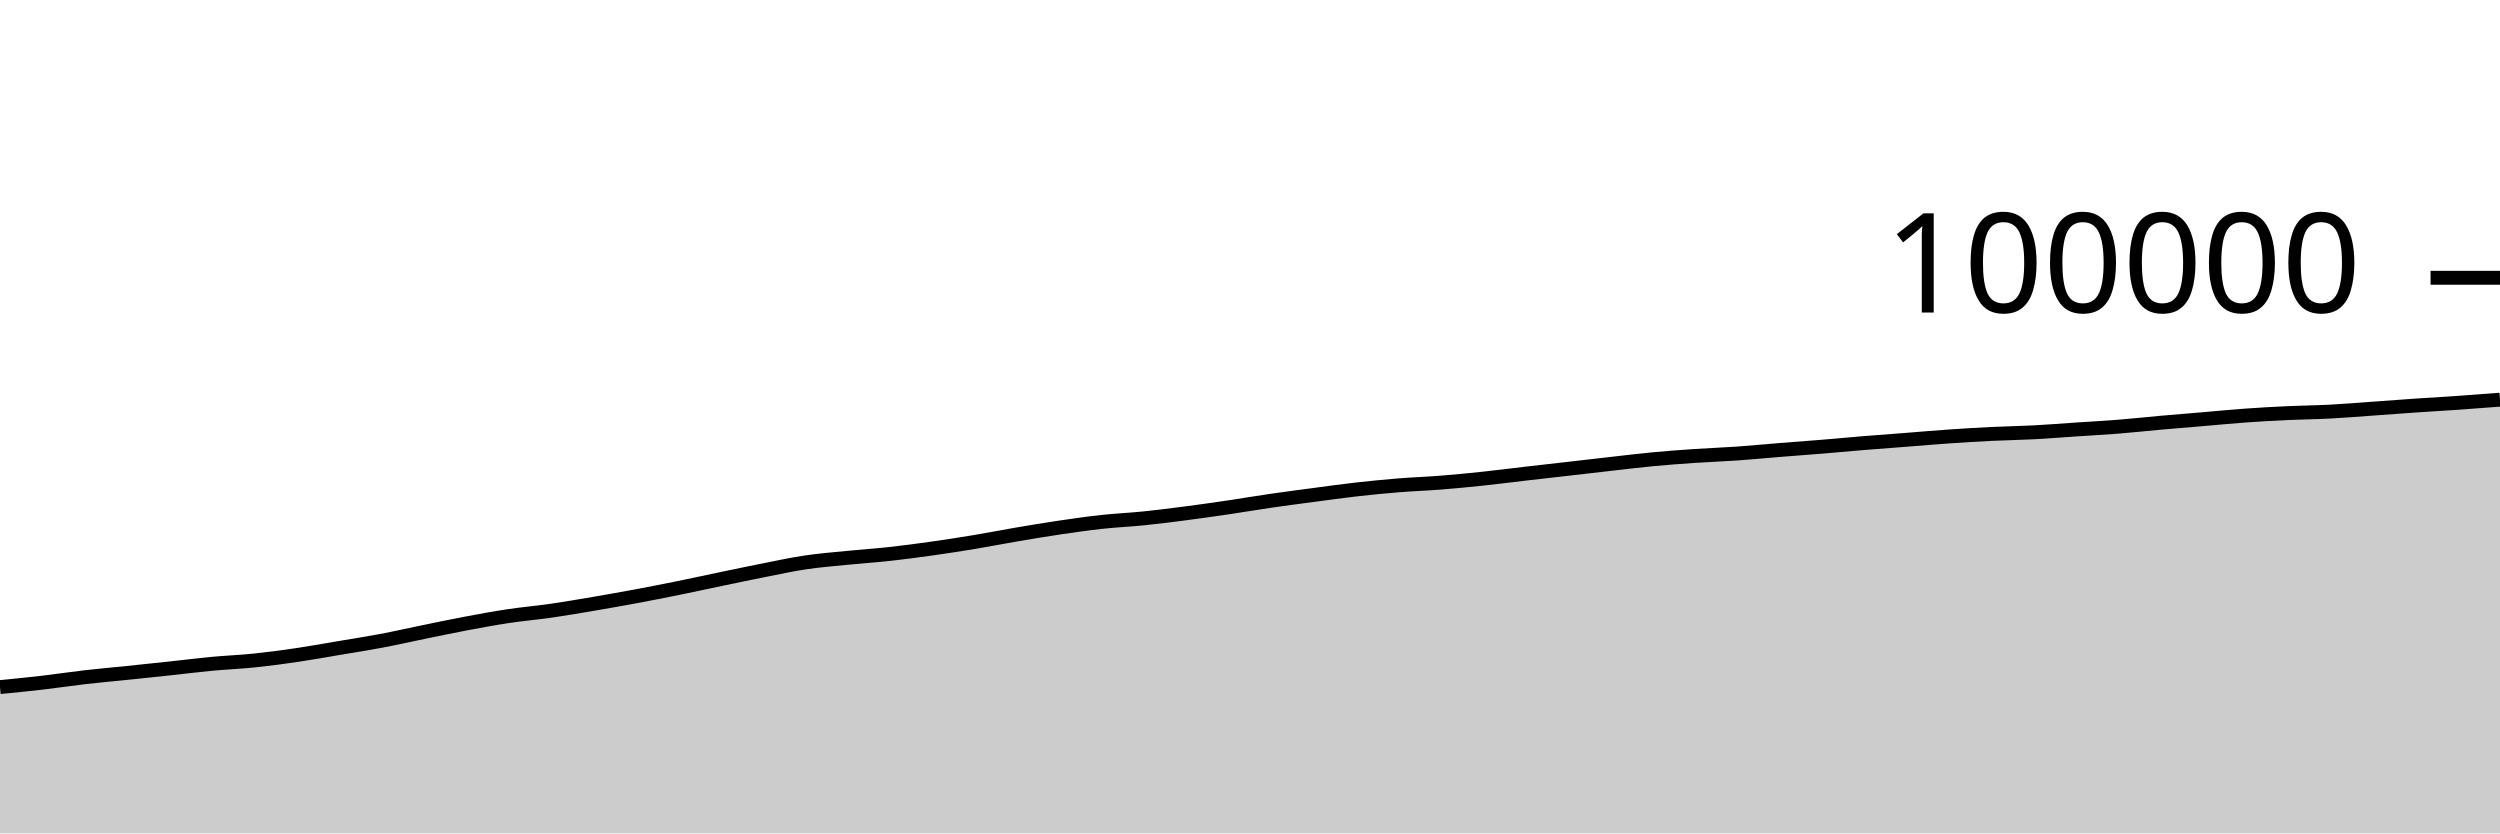
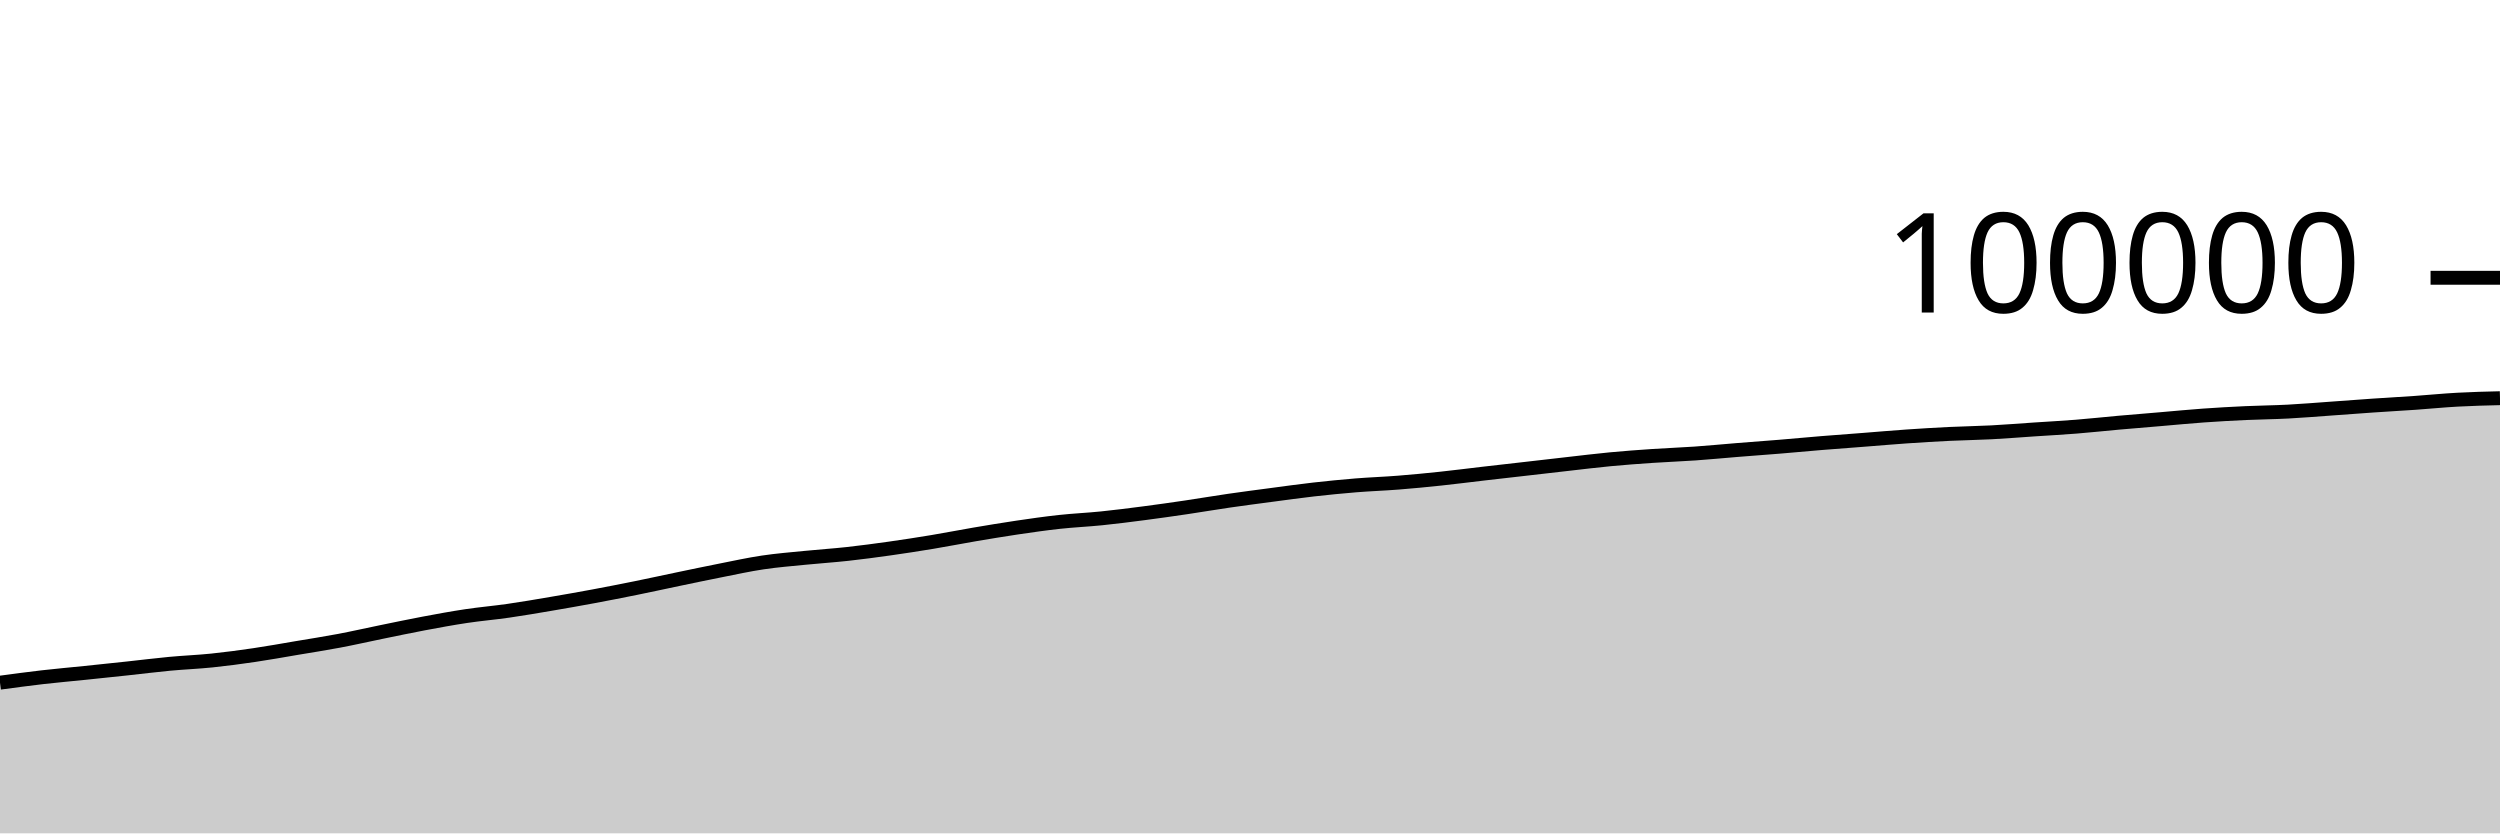
<svg xmlns="http://www.w3.org/2000/svg" viewBox="0 0 180 60">
  <g transform="translate(0,20)">
-     <path class="area" fill="rgba(0, 0, 0, 0.2)" d="M0,29.471C1.017,29.371,2.034,29.271,3.051,29.152C4.068,29.034,5.085,28.878,6.102,28.76C7.119,28.643,8.136,28.555,9.153,28.45C10.169,28.344,11.186,28.238,12.203,28.129C13.22,28.02,14.237,27.89,15.254,27.795C16.271,27.699,17.288,27.661,18.305,27.556C19.322,27.451,20.339,27.315,21.356,27.165C22.373,27.016,23.39,26.83,24.407,26.658C25.424,26.487,26.441,26.33,27.458,26.138C28.475,25.946,29.492,25.713,30.508,25.505C31.525,25.297,32.542,25.082,33.559,24.891C34.576,24.7,35.593,24.512,36.61,24.359C37.627,24.206,38.644,24.121,39.661,23.974C40.678,23.828,41.695,23.652,42.712,23.479C43.729,23.306,44.746,23.127,45.763,22.938C46.78,22.748,47.797,22.549,48.814,22.343C49.831,22.137,50.847,21.913,51.864,21.701C52.881,21.49,53.898,21.274,54.915,21.074C55.932,20.873,56.949,20.649,57.966,20.497C58.983,20.345,60,20.265,61.017,20.163C62.034,20.061,63.051,19.996,64.068,19.884C65.085,19.772,66.102,19.636,67.119,19.492C68.136,19.348,69.153,19.191,70.169,19.022C71.186,18.854,72.203,18.652,73.22,18.479C74.237,18.307,75.254,18.137,76.271,17.986C77.288,17.836,78.305,17.689,79.322,17.578C80.339,17.467,81.356,17.424,82.373,17.32C83.39,17.216,84.407,17.085,85.424,16.953C86.441,16.82,87.458,16.675,88.475,16.525C89.492,16.375,90.508,16.199,91.525,16.052C92.542,15.904,93.559,15.773,94.576,15.638C95.593,15.503,96.61,15.36,97.627,15.244C98.644,15.129,99.661,15.029,100.678,14.946C101.695,14.864,102.712,14.83,103.729,14.749C104.746,14.669,105.763,14.57,106.78,14.462C107.797,14.355,108.814,14.222,109.831,14.104C110.847,13.986,111.864,13.872,112.881,13.756C113.898,13.64,114.915,13.52,115.932,13.406C116.949,13.291,117.966,13.164,118.983,13.068C120,12.971,121.017,12.897,122.034,12.828C123.051,12.759,124.068,12.724,125.085,12.653C126.102,12.582,127.119,12.482,128.136,12.4C129.153,12.318,130.169,12.245,131.186,12.162C132.203,12.078,133.22,11.981,134.237,11.898C135.254,11.815,136.271,11.742,137.288,11.663C138.305,11.584,139.322,11.494,140.339,11.424C141.356,11.354,142.373,11.293,143.39,11.243C144.407,11.194,145.424,11.18,146.441,11.127C147.458,11.073,148.475,10.99,149.492,10.922C150.508,10.854,151.525,10.8,152.542,10.719C153.559,10.638,154.576,10.526,155.593,10.435C156.61,10.345,157.627,10.263,158.644,10.177C159.661,10.091,160.678,9.99,161.695,9.918C162.712,9.845,163.729,9.789,164.746,9.742C165.763,9.695,166.78,9.688,167.797,9.634C168.814,9.581,169.831,9.494,170.847,9.422C171.864,9.349,172.881,9.271,173.898,9.201C174.915,9.132,175.932,9.076,176.949,9.005C177.966,8.934,178.983,8.855,180,8.776L180,40C178.983,40,177.966,40,176.949,40C175.932,40,174.915,40,173.898,40C172.881,40,171.864,40,170.847,40C169.831,40,168.814,40,167.797,40C166.78,40,165.763,40,164.746,40C163.729,40,162.712,40,161.695,40C160.678,40,159.661,40,158.644,40C157.627,40,156.61,40,155.593,40C154.576,40,153.559,40,152.542,40C151.525,40,150.508,40,149.492,40C148.475,40,147.458,40,146.441,40C145.424,40,144.407,40,143.39,40C142.373,40,141.356,40,140.339,40C139.322,40,138.305,40,137.288,40C136.271,40,135.254,40,134.237,40C133.22,40,132.203,40,131.186,40C130.169,40,129.153,40,128.136,40C127.119,40,126.102,40,125.085,40C124.068,40,123.051,40,122.034,40C121.017,40,120,40,118.983,40C117.966,40,116.949,40,115.932,40C114.915,40,113.898,40,112.881,40C111.864,40,110.847,40,109.831,40C108.814,40,107.797,40,106.78,40C105.763,40,104.746,40,103.729,40C102.712,40,101.695,40,100.678,40C99.661,40,98.644,40,97.627,40C96.61,40,95.593,40,94.576,40C93.559,40,92.542,40,91.525,40C90.508,40,89.492,40,88.475,40C87.458,40,86.441,40,85.424,40C84.407,40,83.39,40,82.373,40C81.356,40,80.339,40,79.322,40C78.305,40,77.288,40,76.271,40C75.254,40,74.237,40,73.22,40C72.203,40,71.186,40,70.169,40C69.153,40,68.136,40,67.119,40C66.102,40,65.085,40,64.068,40C63.051,40,62.034,40,61.017,40C60,40,58.983,40,57.966,40C56.949,40,55.932,40,54.915,40C53.898,40,52.881,40,51.864,40C50.847,40,49.831,40,48.814,40C47.797,40,46.78,40,45.763,40C44.746,40,43.729,40,42.712,40C41.695,40,40.678,40,39.661,40C38.644,40,37.627,40,36.61,40C35.593,40,34.576,40,33.559,40C32.542,40,31.525,40,30.508,40C29.492,40,28.475,40,27.458,40C26.441,40,25.424,40,24.407,40C23.39,40,22.373,40,21.356,40C20.339,40,19.322,40,18.305,40C17.288,40,16.271,40,15.254,40C14.237,40,13.22,40,12.203,40C11.186,40,10.169,40,9.153,40C8.136,40,7.119,40,6.102,40C5.085,40,4.068,40,3.051,40C2.034,40,1.017,40,0,40Z" />
-     <path class="line" stroke="black" fill="none" d="M0,29.471C1.017,29.371,2.034,29.271,3.051,29.152C4.068,29.034,5.085,28.878,6.102,28.76C7.119,28.643,8.136,28.555,9.153,28.45C10.169,28.344,11.186,28.238,12.203,28.129C13.22,28.02,14.237,27.89,15.254,27.795C16.271,27.699,17.288,27.661,18.305,27.556C19.322,27.451,20.339,27.315,21.356,27.165C22.373,27.016,23.39,26.83,24.407,26.658C25.424,26.487,26.441,26.33,27.458,26.138C28.475,25.946,29.492,25.713,30.508,25.505C31.525,25.297,32.542,25.082,33.559,24.891C34.576,24.7,35.593,24.512,36.61,24.359C37.627,24.206,38.644,24.121,39.661,23.974C40.678,23.828,41.695,23.652,42.712,23.479C43.729,23.306,44.746,23.127,45.763,22.938C46.78,22.748,47.797,22.549,48.814,22.343C49.831,22.137,50.847,21.913,51.864,21.701C52.881,21.49,53.898,21.274,54.915,21.074C55.932,20.873,56.949,20.649,57.966,20.497C58.983,20.345,60,20.265,61.017,20.163C62.034,20.061,63.051,19.996,64.068,19.884C65.085,19.772,66.102,19.636,67.119,19.492C68.136,19.348,69.153,19.191,70.169,19.022C71.186,18.854,72.203,18.652,73.22,18.479C74.237,18.307,75.254,18.137,76.271,17.986C77.288,17.836,78.305,17.689,79.322,17.578C80.339,17.467,81.356,17.424,82.373,17.32C83.39,17.216,84.407,17.085,85.424,16.953C86.441,16.82,87.458,16.675,88.475,16.525C89.492,16.375,90.508,16.199,91.525,16.052C92.542,15.904,93.559,15.773,94.576,15.638C95.593,15.503,96.61,15.36,97.627,15.244C98.644,15.129,99.661,15.029,100.678,14.946C101.695,14.864,102.712,14.83,103.729,14.749C104.746,14.669,105.763,14.57,106.78,14.462C107.797,14.355,108.814,14.222,109.831,14.104C110.847,13.986,111.864,13.872,112.881,13.756C113.898,13.64,114.915,13.52,115.932,13.406C116.949,13.291,117.966,13.164,118.983,13.068C120,12.971,121.017,12.897,122.034,12.828C123.051,12.759,124.068,12.724,125.085,12.653C126.102,12.582,127.119,12.482,128.136,12.4C129.153,12.318,130.169,12.245,131.186,12.162C132.203,12.078,133.22,11.981,134.237,11.898C135.254,11.815,136.271,11.742,137.288,11.663C138.305,11.584,139.322,11.494,140.339,11.424C141.356,11.354,142.373,11.293,143.39,11.243C144.407,11.194,145.424,11.18,146.441,11.127C147.458,11.073,148.475,10.99,149.492,10.922C150.508,10.854,151.525,10.8,152.542,10.719C153.559,10.638,154.576,10.526,155.593,10.435C156.61,10.345,157.627,10.263,158.644,10.177C159.661,10.091,160.678,9.99,161.695,9.918C162.712,9.845,163.729,9.789,164.746,9.742C165.763,9.695,166.78,9.688,167.797,9.634C168.814,9.581,169.831,9.494,170.847,9.422C171.864,9.349,172.881,9.271,173.898,9.201C174.915,9.132,175.932,9.076,176.949,9.005C177.966,8.934,178.983,8.855,180,8.776" />
+     <path class="area" fill="rgba(0, 0, 0, 0.2)" d="M0,29.152C1.017,29.015,2.034,28.878,3.051,28.76C4.068,28.643,5.085,28.555,6.102,28.45C7.119,28.344,8.136,28.238,9.153,28.129C10.169,28.02,11.186,27.89,12.203,27.795C13.22,27.699,14.237,27.661,15.254,27.556C16.271,27.451,17.288,27.315,18.305,27.165C19.322,27.016,20.339,26.83,21.356,26.658C22.373,26.487,23.39,26.33,24.407,26.138C25.424,25.946,26.441,25.713,27.458,25.505C28.475,25.297,29.492,25.082,30.508,24.891C31.525,24.7,32.542,24.512,33.559,24.359C34.576,24.206,35.593,24.121,36.61,23.974C37.627,23.828,38.644,23.652,39.661,23.479C40.678,23.306,41.695,23.127,42.712,22.938C43.729,22.748,44.746,22.549,45.763,22.343C46.78,22.137,47.797,21.913,48.814,21.701C49.831,21.49,50.847,21.274,51.864,21.074C52.881,20.873,53.898,20.649,54.915,20.497C55.932,20.345,56.949,20.265,57.966,20.163C58.983,20.061,60,19.996,61.017,19.884C62.034,19.772,63.051,19.636,64.068,19.492C65.085,19.348,66.102,19.191,67.119,19.022C68.136,18.854,69.153,18.652,70.169,18.479C71.186,18.307,72.203,18.137,73.22,17.986C74.237,17.836,75.254,17.689,76.271,17.578C77.288,17.467,78.305,17.424,79.322,17.32C80.339,17.216,81.356,17.085,82.373,16.953C83.39,16.82,84.407,16.675,85.424,16.525C86.441,16.375,87.458,16.199,88.475,16.052C89.492,15.904,90.508,15.773,91.525,15.638C92.542,15.503,93.559,15.36,94.576,15.244C95.593,15.129,96.61,15.029,97.627,14.946C98.644,14.864,99.661,14.83,100.678,14.749C101.695,14.669,102.712,14.57,103.729,14.462C104.746,14.355,105.763,14.222,106.78,14.104C107.797,13.986,108.814,13.872,109.831,13.756C110.847,13.64,111.864,13.52,112.881,13.406C113.898,13.291,114.915,13.164,115.932,13.068C116.949,12.971,117.966,12.897,118.983,12.828C120,12.759,121.017,12.724,122.034,12.653C123.051,12.582,124.068,12.482,125.085,12.4C126.102,12.318,127.119,12.245,128.136,12.162C129.153,12.078,130.169,11.981,131.186,11.898C132.203,11.815,133.22,11.742,134.237,11.663C135.254,11.584,136.271,11.494,137.288,11.424C138.305,11.354,139.322,11.293,140.339,11.243C141.356,11.194,142.373,11.18,143.39,11.127C144.407,11.073,145.424,10.99,146.441,10.922C147.458,10.854,148.475,10.8,149.492,10.719C150.508,10.638,151.525,10.526,152.542,10.435C153.559,10.345,154.576,10.263,155.593,10.177C156.61,10.091,157.627,9.99,158.644,9.918C159.661,9.845,160.678,9.789,161.695,9.742C162.712,9.695,163.729,9.688,164.746,9.634C165.763,9.581,166.78,9.494,167.797,9.422C168.814,9.349,169.831,9.271,170.847,9.201C171.864,9.132,172.881,9.076,173.898,9.005C174.915,8.934,175.932,8.831,176.949,8.776C177.966,8.72,178.983,8.695,180,8.67L180,40C178.983,40,177.966,40,176.949,40C175.932,40,174.915,40,173.898,40C172.881,40,171.864,40,170.847,40C169.831,40,168.814,40,167.797,40C166.78,40,165.763,40,164.746,40C163.729,40,162.712,40,161.695,40C160.678,40,159.661,40,158.644,40C157.627,40,156.61,40,155.593,40C154.576,40,153.559,40,152.542,40C151.525,40,150.508,40,149.492,40C148.475,40,147.458,40,146.441,40C145.424,40,144.407,40,143.39,40C142.373,40,141.356,40,140.339,40C139.322,40,138.305,40,137.288,40C136.271,40,135.254,40,134.237,40C133.22,40,132.203,40,131.186,40C130.169,40,129.153,40,128.136,40C127.119,40,126.102,40,125.085,40C124.068,40,123.051,40,122.034,40C121.017,40,120,40,118.983,40C117.966,40,116.949,40,115.932,40C114.915,40,113.898,40,112.881,40C111.864,40,110.847,40,109.831,40C108.814,40,107.797,40,106.78,40C105.763,40,104.746,40,103.729,40C102.712,40,101.695,40,100.678,40C99.661,40,98.644,40,97.627,40C96.61,40,95.593,40,94.576,40C93.559,40,92.542,40,91.525,40C90.508,40,89.492,40,88.475,40C87.458,40,86.441,40,85.424,40C84.407,40,83.39,40,82.373,40C81.356,40,80.339,40,79.322,40C78.305,40,77.288,40,76.271,40C75.254,40,74.237,40,73.22,40C72.203,40,71.186,40,70.169,40C69.153,40,68.136,40,67.119,40C66.102,40,65.085,40,64.068,40C63.051,40,62.034,40,61.017,40C60,40,58.983,40,57.966,40C56.949,40,55.932,40,54.915,40C53.898,40,52.881,40,51.864,40C50.847,40,49.831,40,48.814,40C47.797,40,46.78,40,45.763,40C44.746,40,43.729,40,42.712,40C41.695,40,40.678,40,39.661,40C38.644,40,37.627,40,36.61,40C35.593,40,34.576,40,33.559,40C32.542,40,31.525,40,30.508,40C29.492,40,28.475,40,27.458,40C26.441,40,25.424,40,24.407,40C23.39,40,22.373,40,21.356,40C20.339,40,19.322,40,18.305,40C17.288,40,16.271,40,15.254,40C14.237,40,13.22,40,12.203,40C11.186,40,10.169,40,9.153,40C8.136,40,7.119,40,6.102,40C5.085,40,4.068,40,3.051,40C2.034,40,1.017,40,0,40Z" />
+     <path class="line" stroke="black" fill="none" d="M0,29.152C1.017,29.015,2.034,28.878,3.051,28.76C4.068,28.643,5.085,28.555,6.102,28.45C7.119,28.344,8.136,28.238,9.153,28.129C10.169,28.02,11.186,27.89,12.203,27.795C13.22,27.699,14.237,27.661,15.254,27.556C16.271,27.451,17.288,27.315,18.305,27.165C19.322,27.016,20.339,26.83,21.356,26.658C22.373,26.487,23.39,26.33,24.407,26.138C25.424,25.946,26.441,25.713,27.458,25.505C28.475,25.297,29.492,25.082,30.508,24.891C31.525,24.7,32.542,24.512,33.559,24.359C34.576,24.206,35.593,24.121,36.61,23.974C37.627,23.828,38.644,23.652,39.661,23.479C40.678,23.306,41.695,23.127,42.712,22.938C43.729,22.748,44.746,22.549,45.763,22.343C46.78,22.137,47.797,21.913,48.814,21.701C49.831,21.49,50.847,21.274,51.864,21.074C52.881,20.873,53.898,20.649,54.915,20.497C55.932,20.345,56.949,20.265,57.966,20.163C58.983,20.061,60,19.996,61.017,19.884C62.034,19.772,63.051,19.636,64.068,19.492C65.085,19.348,66.102,19.191,67.119,19.022C68.136,18.854,69.153,18.652,70.169,18.479C71.186,18.307,72.203,18.137,73.22,17.986C74.237,17.836,75.254,17.689,76.271,17.578C77.288,17.467,78.305,17.424,79.322,17.32C80.339,17.216,81.356,17.085,82.373,16.953C83.39,16.82,84.407,16.675,85.424,16.525C86.441,16.375,87.458,16.199,88.475,16.052C89.492,15.904,90.508,15.773,91.525,15.638C92.542,15.503,93.559,15.36,94.576,15.244C95.593,15.129,96.61,15.029,97.627,14.946C98.644,14.864,99.661,14.83,100.678,14.749C101.695,14.669,102.712,14.57,103.729,14.462C104.746,14.355,105.763,14.222,106.78,14.104C107.797,13.986,108.814,13.872,109.831,13.756C110.847,13.64,111.864,13.52,112.881,13.406C113.898,13.291,114.915,13.164,115.932,13.068C116.949,12.971,117.966,12.897,118.983,12.828C120,12.759,121.017,12.724,122.034,12.653C123.051,12.582,124.068,12.482,125.085,12.4C126.102,12.318,127.119,12.245,128.136,12.162C129.153,12.078,130.169,11.981,131.186,11.898C132.203,11.815,133.22,11.742,134.237,11.663C135.254,11.584,136.271,11.494,137.288,11.424C138.305,11.354,139.322,11.293,140.339,11.243C141.356,11.194,142.373,11.18,143.39,11.127C144.407,11.073,145.424,10.99,146.441,10.922C147.458,10.854,148.475,10.8,149.492,10.719C150.508,10.638,151.525,10.526,152.542,10.435C153.559,10.345,154.576,10.263,155.593,10.177C156.61,10.091,157.627,9.99,158.644,9.918C159.661,9.845,160.678,9.789,161.695,9.742C162.712,9.695,163.729,9.688,164.746,9.634C165.763,9.581,166.78,9.494,167.797,9.422C168.814,9.349,169.831,9.271,170.847,9.201C171.864,9.132,172.881,9.076,173.898,9.005C174.915,8.934,175.932,8.831,176.949,8.776C177.966,8.72,178.983,8.695,180,8.67" />
    <path class="axis-ceiling" stroke-width="1" stroke="black" fill="none" d="M175,0L180,0" />
    <text class="axis-ceiling-label" font-family="sans-serif" text-anchor="end" font-size="10px" x="170" y="2.5">100000</text>
  </g>
</svg>
